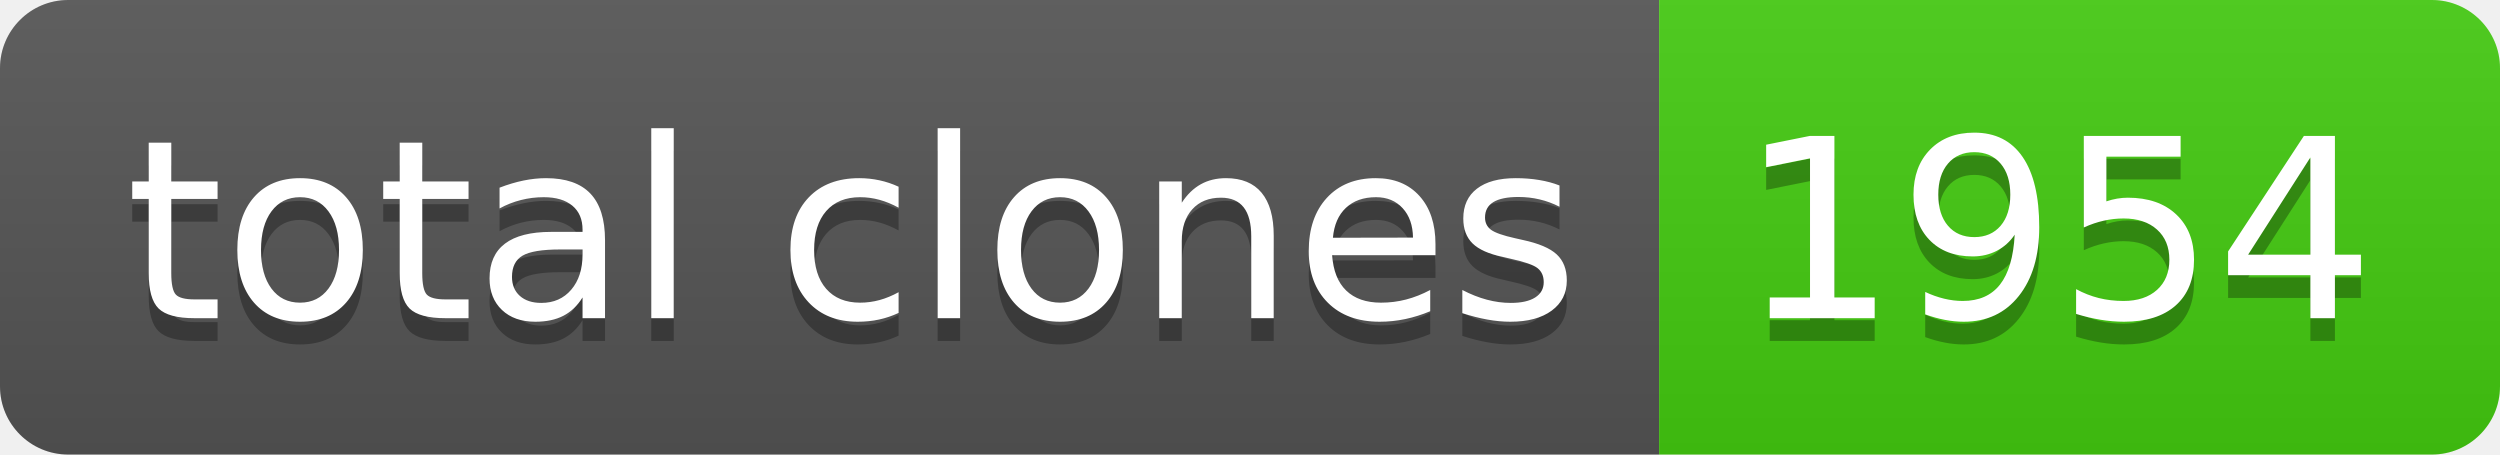
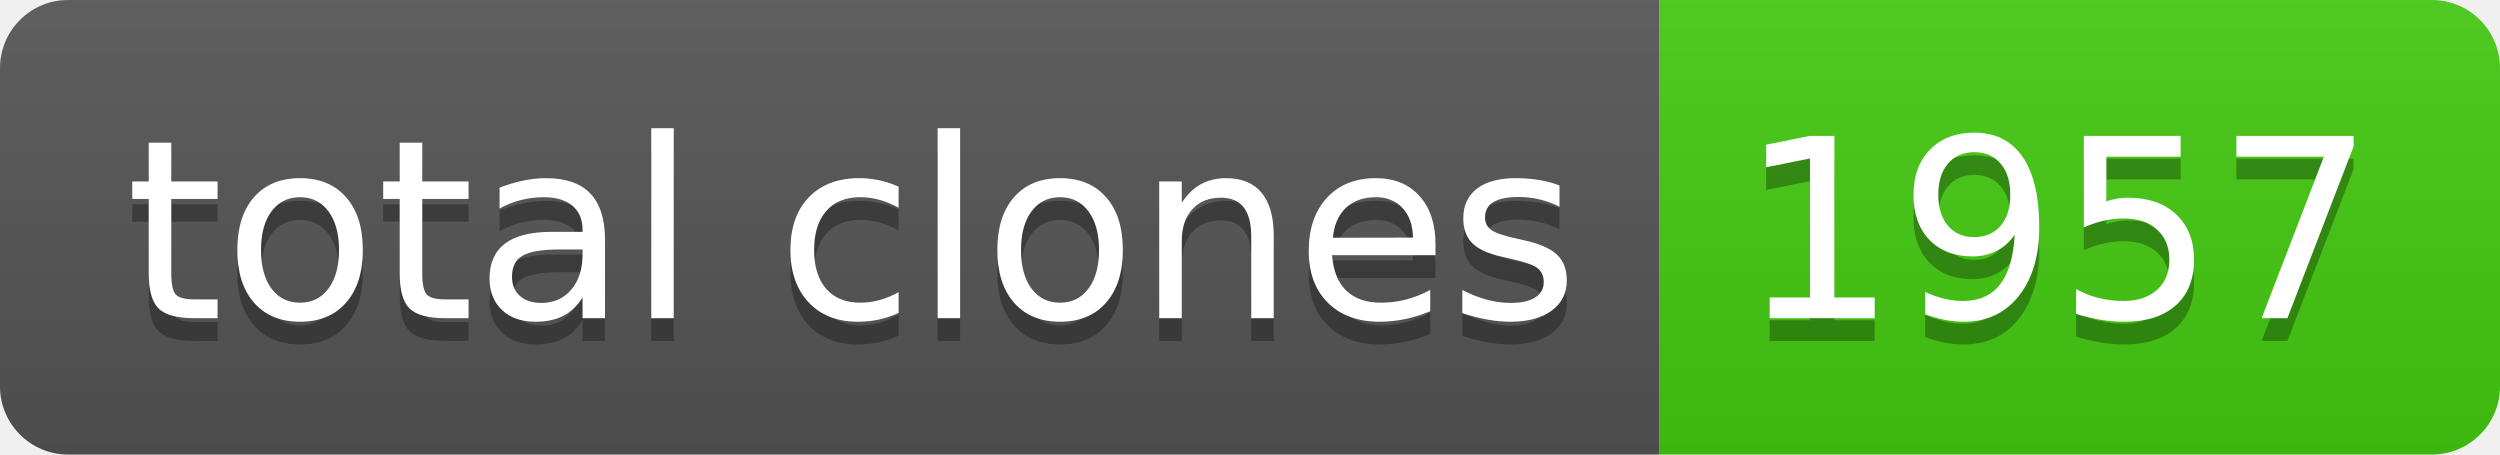
- <svg xmlns="http://www.w3.org/2000/svg" width="110" height="20" role="img" aria-label="total clones: 1954">
+ <svg xmlns="http://www.w3.org/2000/svg" width="110" height="20" role="img" aria-label="total clones: 1957">
  <linearGradient id="s" x2="0" y2="100%">
    <stop offset="0" stop-color="#bbb" stop-opacity=".1" />
    <stop offset="1" stop-opacity=".1" />
  </linearGradient>
  <clipPath id="r">
    <rect width="110" height="20" rx="3" fill="#fff" />
  </clipPath>
  <g clip-path="url(#r)">
    <rect width="73" height="20" fill="#555" />
    <rect x="73" width="37" height="20" fill="#4c1" />
    <rect width="110" height="20" fill="url(#s)" />
  </g>
  <g fill="#fff" text-anchor="middle" font-family="Verdana,Geneva,DejaVu Sans,sans-serif" text-rendering="geometricPrecision" font-size="110">
    <text aria-hidden="true" x="375" y="150" fill="#010101" fill-opacity=".3" transform="scale(.1)" textLength="630">total clones</text>
    <text x="375" y="140" transform="scale(.1)" fill="#fff" textLength="630">total clones</text>
-     <text aria-hidden="true" x="905" y="150" fill="#010101" fill-opacity=".3" transform="scale(.1)" textLength="270">1954</text>
-     <text x="905" y="140" transform="scale(.1)" fill="#fff" textLength="270">1954</text>
+     <text aria-hidden="true" x="905" y="150" fill="#010101" fill-opacity=".3" transform="scale(.1)" textLength="270">1957</text>
+     <text x="905" y="140" transform="scale(.1)" fill="#fff" textLength="270">1957</text>
  </g>
</svg>
